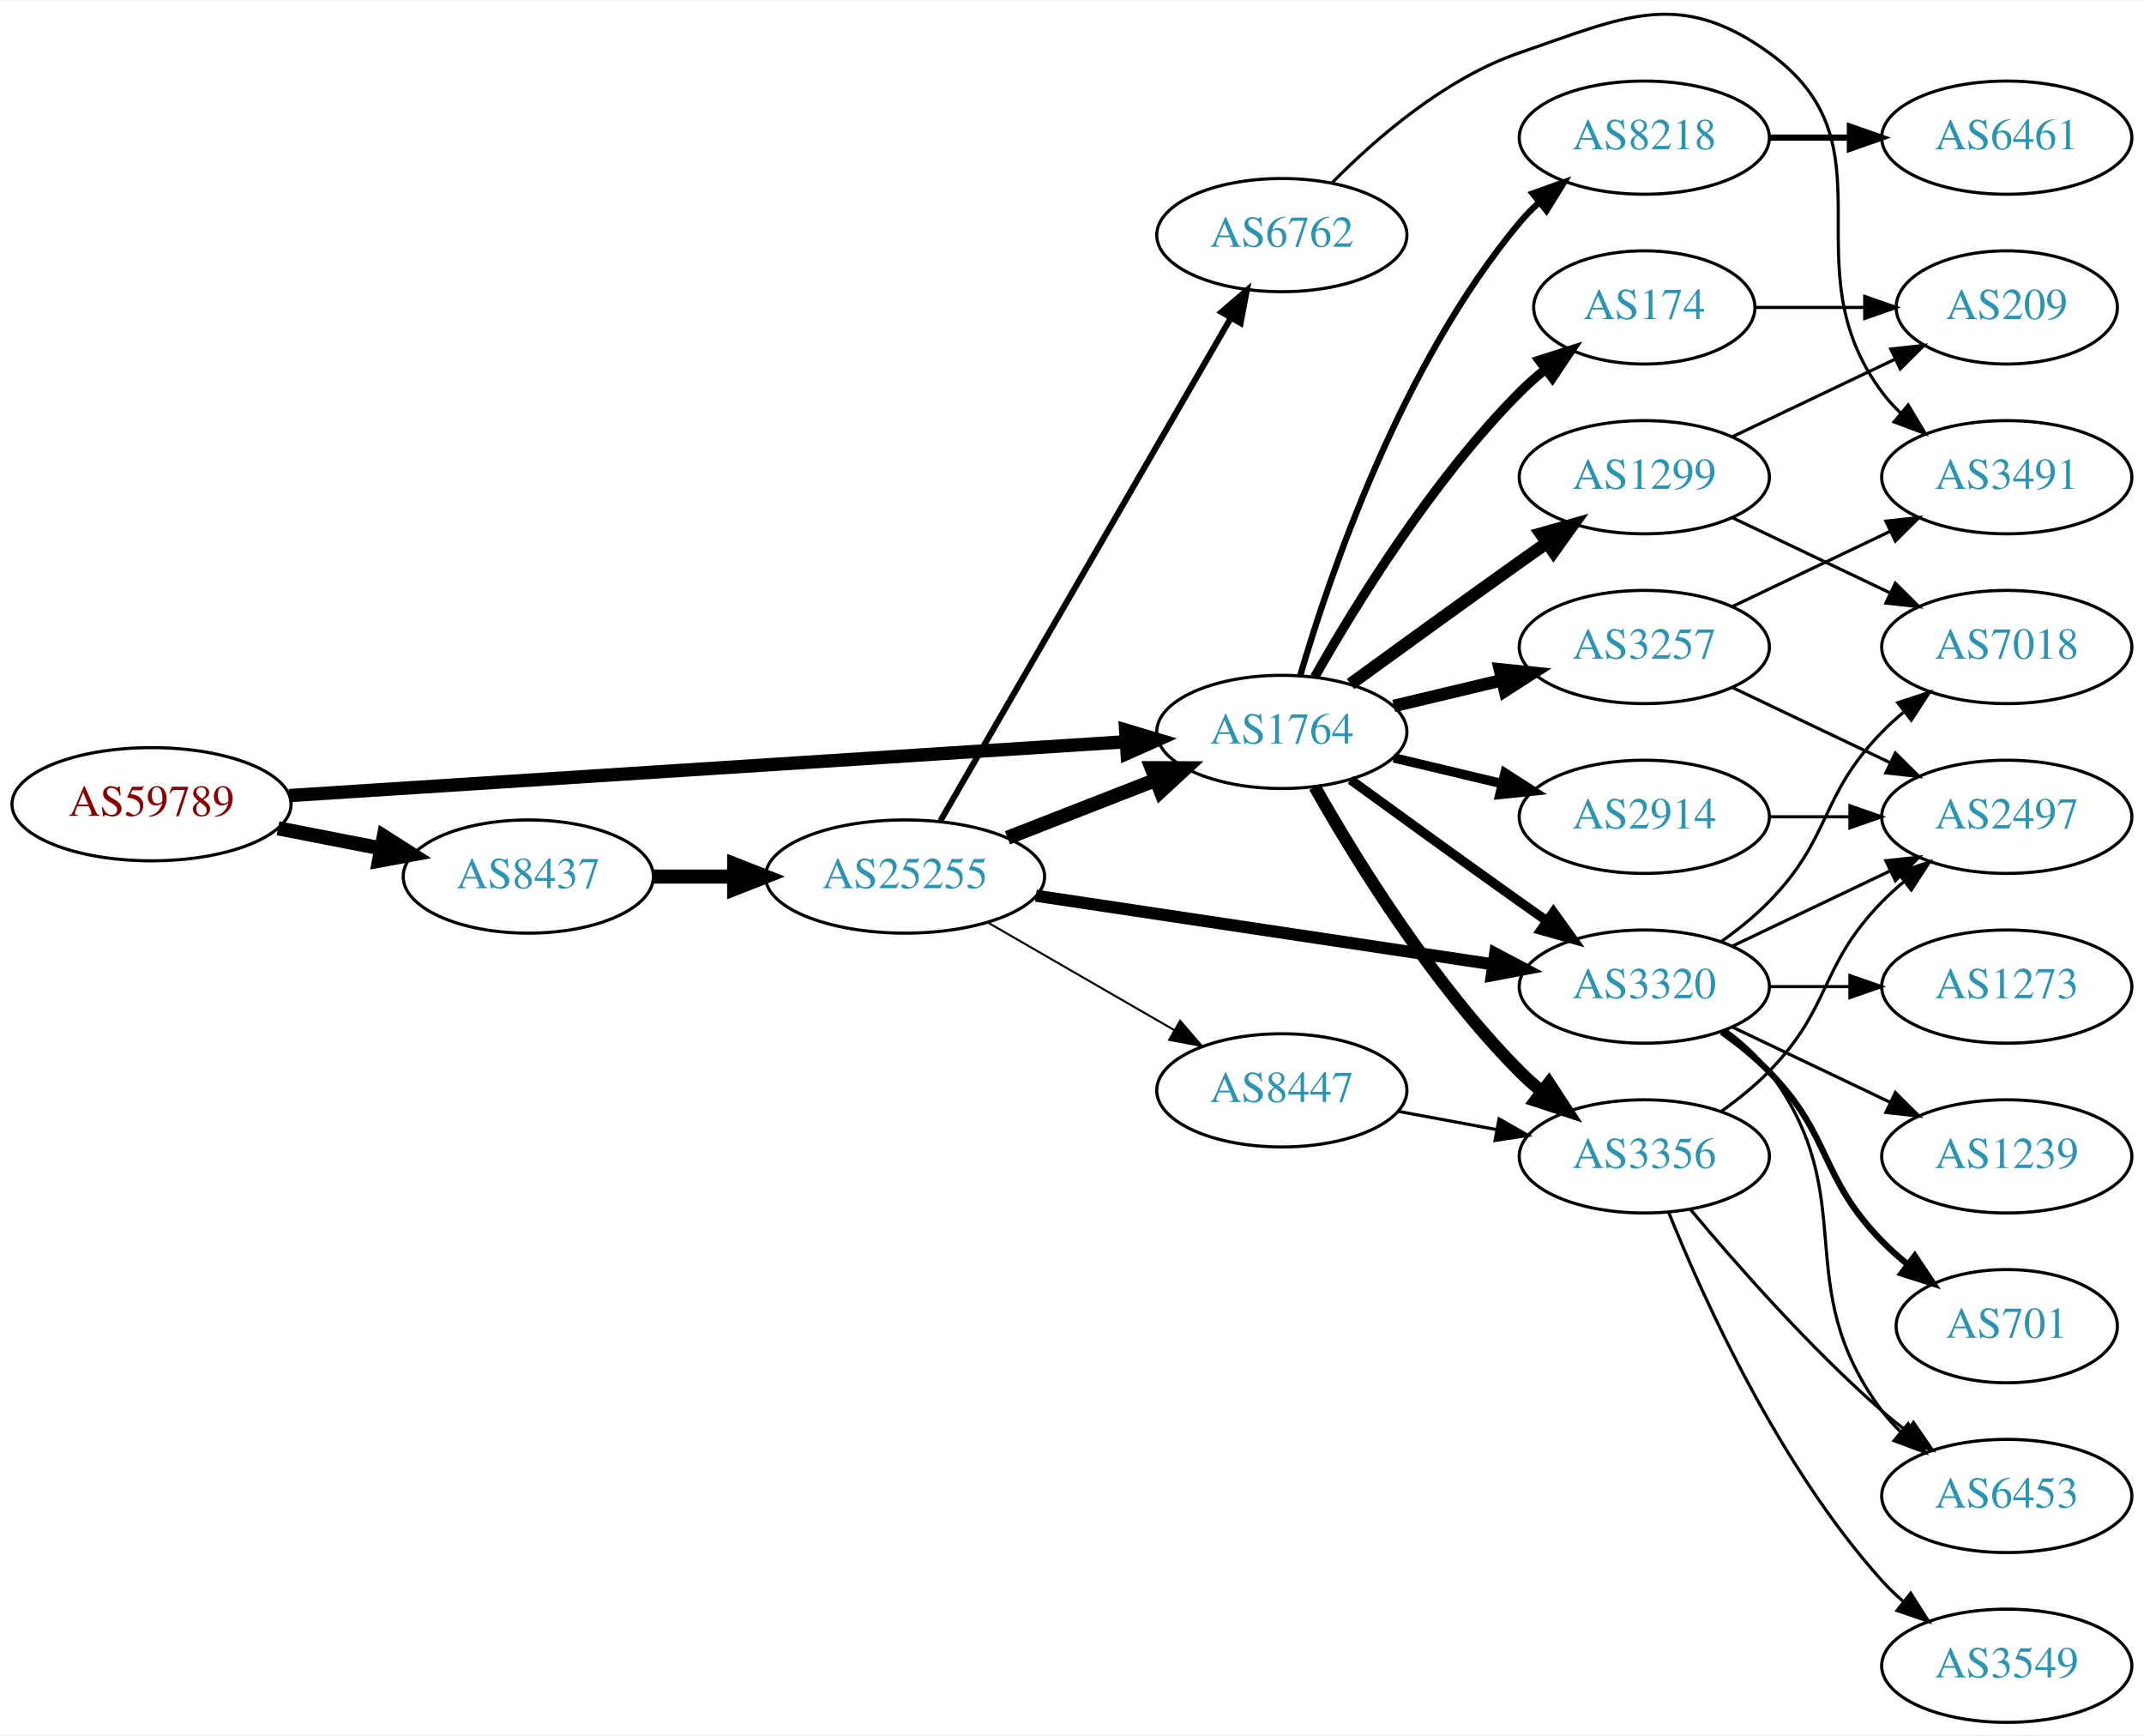
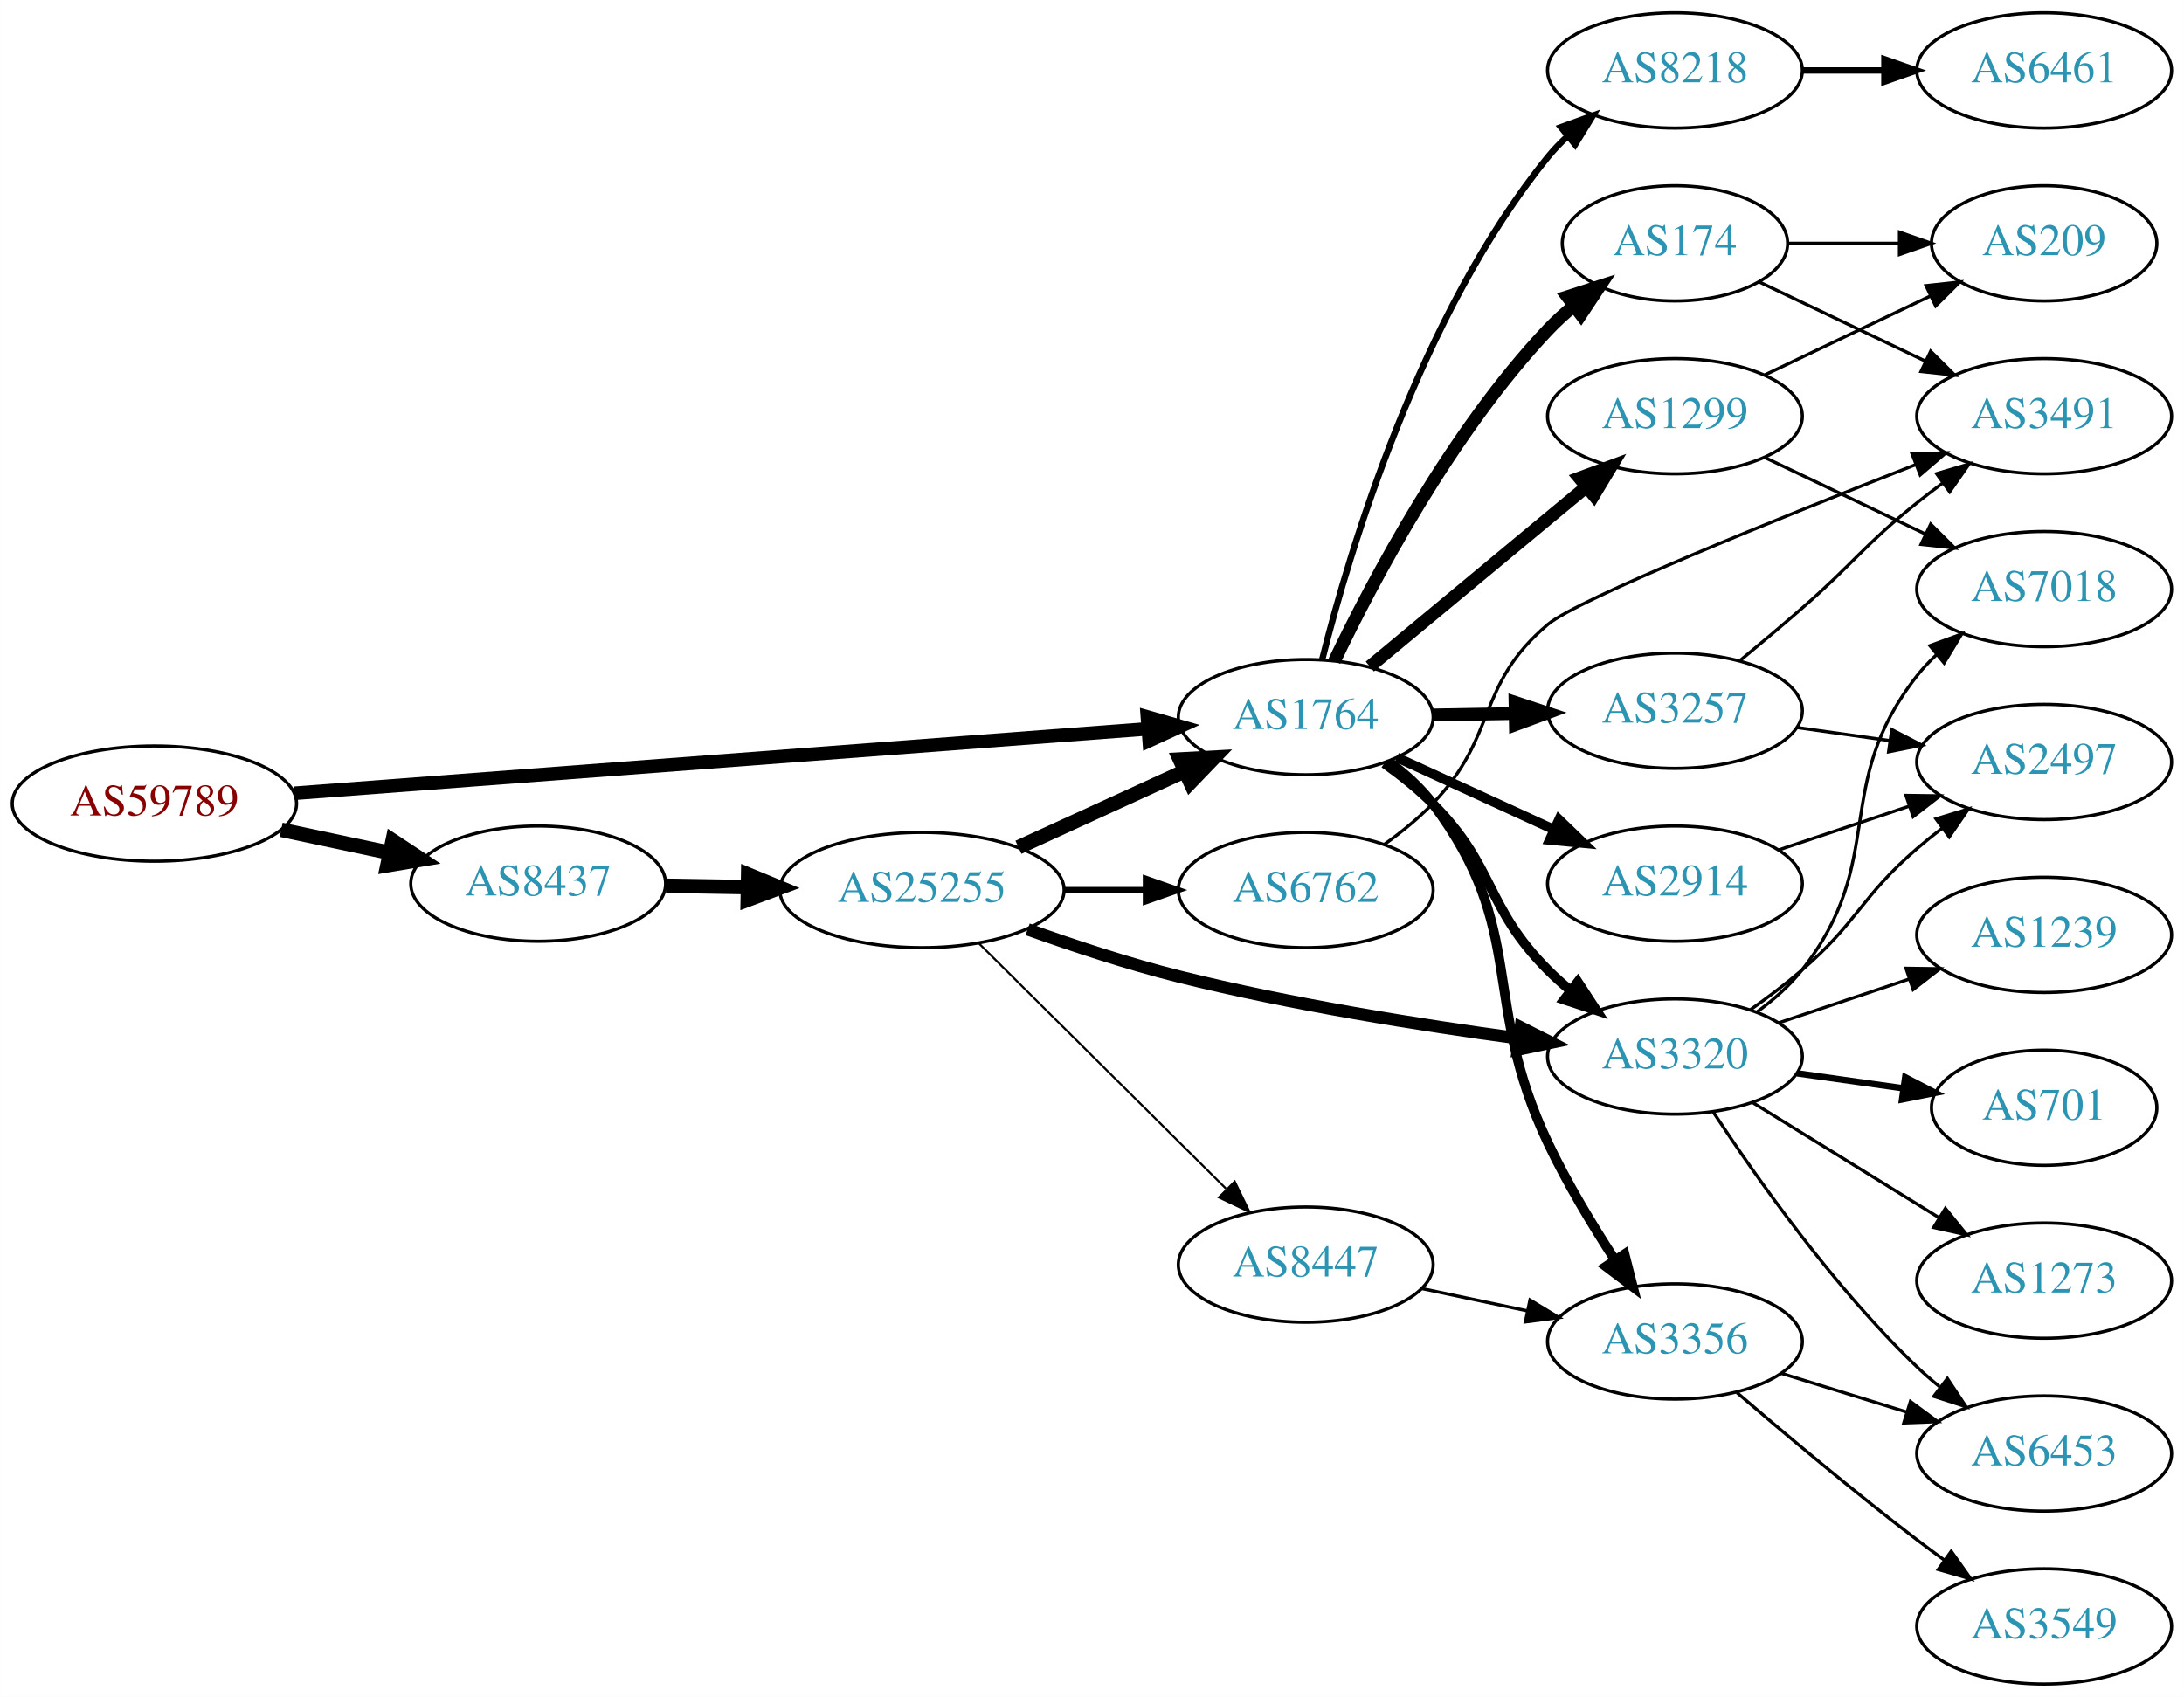
- <svg xmlns="http://www.w3.org/2000/svg" xmlns:xlink="http://www.w3.org/1999/xlink" width="682pt" height="552pt" viewBox="0.00 0.00 681.96 551.59">
-   <g id="graph0" class="graph" transform="scale(1 1) rotate(0) translate(4 547.587)">
-     <polygon fill="white" stroke="none" points="-4,4 -4,-547.587 677.956,-547.587 677.956,4 -4,4" />
+ <svg xmlns="http://www.w3.org/2000/svg" xmlns:xlink="http://www.w3.org/1999/xlink" width="682pt" height="530pt" viewBox="0.00 0.00 681.96 530.00">
+   <g id="graph0" class="graph" transform="scale(1 1) rotate(0) translate(4 526)">
+     <polygon fill="white" stroke="none" points="-4,4 -4,-526 677.956,-526 677.956,4 -4,4" />
    <g id="node1" class="node">
      <g id="a_node1">
        <a xlink:href="/asn/59789" xlink:title="AS59789 ~ atcismogmbh [AT]">
-           <ellipse fill="#ffffff" stroke="black" cx="44.196" cy="-292" rx="44.393" ry="18" />
-           <text text-anchor="middle" x="44.196" y="-288.3" font-family="Times,serif" font-size="14.00" fill="#880000">AS59789</text>
+           <ellipse fill="#ffffff" stroke="black" cx="44.196" cy="-275" rx="44.393" ry="18" />
+           <text text-anchor="middle" x="44.196" y="-271.3" font-family="Times,serif" font-size="14.00" fill="#880000">AS59789</text>
        </a>
      </g>
    </g>
    <g id="node2" class="node">
      <g id="a_node2">
        <a xlink:href="/asn/1764" xlink:title="AS1764 ~ NEXTLAYER-AS [AT]">
-           <ellipse fill="#ffffff" stroke="black" cx="403.724" cy="-315" rx="39.794" ry="18" />
-           <text text-anchor="middle" x="403.724" y="-311.3" font-family="Times,serif" font-size="14.00" fill="#2c94b3">AS1764</text>
+           <ellipse fill="#ffffff" stroke="black" cx="403.724" cy="-302" rx="39.794" ry="18" />
+           <text text-anchor="middle" x="403.724" y="-298.3" font-family="Times,serif" font-size="14.00" fill="#2c94b3">AS1764</text>
        </a>
      </g>
    </g>
    <g id="edge1" class="edge">
-       <path fill="none" stroke="black" stroke-width="4.235" d="M87.967,-294.751C154.785,-299.05 283.55,-307.333 353.904,-311.859" />
-       <polygon fill="black" stroke="black" stroke-width="4.235" points="354.044,-315.582 364.261,-312.526 354.52,-308.185 354.044,-315.582" />
+       <path fill="none" stroke="black" stroke-width="4.235" d="M87.967,-278.23C154.873,-283.283 283.889,-293.026 354.182,-298.334" />
+       <polygon fill="black" stroke="black" stroke-width="4.235" points="354.277,-302.058 364.527,-299.115 354.835,-294.667 354.277,-302.058" />
    </g>
    <g id="node3" class="node">
      <g id="a_node3">
        <a xlink:href="/asn/8437" xlink:title="AS8437 ~ Hutchison Drei Austria GmbH [AT]">
-           <ellipse fill="#ffffff" stroke="black" cx="164.039" cy="-269" rx="39.794" ry="18" />
-           <text text-anchor="middle" x="164.039" y="-265.3" font-family="Times,serif" font-size="14.00" fill="#2c94b3">AS8437</text>
+           <ellipse fill="#ffffff" stroke="black" cx="164.039" cy="-250" rx="39.794" ry="18" />
+           <text text-anchor="middle" x="164.039" y="-246.3" font-family="Times,serif" font-size="14.00" fill="#2c94b3">AS8437</text>
        </a>
      </g>
    </g>
    <g id="edge2" class="edge">
-       <path fill="none" stroke="black" stroke-width="4.5" d="M84.436,-284.341C94.888,-282.301 106.274,-280.079 117.052,-277.975" />
-       <polygon fill="black" stroke="black" stroke-width="4.5" points="118.089,-281.785 127.149,-276.005 116.58,-274.056 118.089,-281.785" />
+       <path fill="none" stroke="black" stroke-width="4.5" d="M83.782,-266.814C94.575,-264.524 106.404,-262.015 117.556,-259.649" />
+       <polygon fill="black" stroke="black" stroke-width="4.5" points="118.592,-263.454 127.557,-257.527 116.958,-255.751 118.592,-263.454" />
    </g>
    <g id="node4" class="node">
      <g id="a_node4">
+         <a xlink:href="/asn/3356" xlink:title="AS3356 ~ Level 3 Parent, LLC [US]">
+           <ellipse fill="#ffffff" stroke="black" cx="519.017" cy="-107" rx="39.794" ry="18" />
+           <text text-anchor="middle" x="519.017" y="-103.3" font-family="Times,serif" font-size="14.00" fill="#2c94b3">AS3356</text>
+         </a>
+       </g>
+     </g>
+     <g id="edge3" class="edge">
+       <path fill="none" stroke="black" stroke-width="3" d="M429.634,-288.103C434.711,-284.374 439.635,-279.974 443.37,-275 473.25,-235.217 458.07,-213.964 479.37,-169 485.267,-156.552 493.115,-143.509 500.198,-132.615" />
+       <polygon fill="black" stroke="black" stroke-width="3" points="503.284,-134.294 505.908,-124.03 497.456,-130.418 503.284,-134.294" />
+     </g>
+     <g id="node5" class="node">
+       <g id="a_node5">
+         <a xlink:href="/asn/2914" xlink:title="AS2914 ~ NTT America, Inc. [US]">
+           <ellipse fill="#ffffff" stroke="black" cx="519.017" cy="-250" rx="39.794" ry="18" />
+           <text text-anchor="middle" x="519.017" y="-246.3" font-family="Times,serif" font-size="14.00" fill="#2c94b3">AS2914</text>
+         </a>
+       </g>
+     </g>
+     <g id="edge4" class="edge">
+       <path fill="none" stroke="black" stroke-width="3" d="M432.149,-289.412C446.929,-282.628 465.365,-274.166 481.361,-266.824" />
+       <polygon fill="black" stroke="black" stroke-width="3" points="482.823,-270.005 490.452,-262.652 479.903,-263.643 482.823,-270.005" />
+     </g>
+     <g id="node6" class="node">
+       <g id="a_node6">
+         <a xlink:href="/asn/3320" xlink:title="AS3320 ~ DTAG [DE]">
+           <ellipse fill="#ffffff" stroke="black" cx="519.017" cy="-196" rx="39.794" ry="18" />
+           <text text-anchor="middle" x="519.017" y="-192.3" font-family="Times,serif" font-size="14.00" fill="#2c94b3">AS3320</text>
+         </a>
+       </g>
+     </g>
+     <g id="edge5" class="edge">
+       <path fill="none" stroke="black" stroke-width="3" d="M428.26,-287.553C433.518,-283.798 438.866,-279.524 443.37,-275 463.204,-255.081 459.537,-242.919 479.37,-223 481.482,-220.879 483.778,-218.814 486.164,-216.831" />
+       <polygon fill="black" stroke="black" stroke-width="3" points="488.68,-219.312 494.48,-210.447 484.417,-213.76 488.68,-219.312" />
+     </g>
+     <g id="node7" class="node">
+       <g id="a_node7">
+         <a xlink:href="/asn/1299" xlink:title="AS1299 ~ Telia Carrier [EU]">
+           <ellipse fill="#ffffff" stroke="black" cx="519.017" cy="-396" rx="39.794" ry="18" />
+           <text text-anchor="middle" x="519.017" y="-392.3" font-family="Times,serif" font-size="14.00" fill="#2c94b3">AS1299</text>
+         </a>
+       </g>
+     </g>
+     <g id="edge6" class="edge">
+       <path fill="none" stroke="black" stroke-width="4" d="M423.739,-317.807C438.821,-330.341 460.438,-348.299 479.37,-364 483.192,-367.17 487.228,-370.514 491.193,-373.799" />
+       <polygon fill="black" stroke="black" stroke-width="4" points="489.207,-376.698 499.142,-380.381 493.672,-371.307 489.207,-376.698" />
+     </g>
+     <g id="node8" class="node">
+       <g id="a_node8">
+         <a xlink:href="/asn/174" xlink:title="AS174 ~ Cogent Communications [US]">
+           <ellipse fill="#ffffff" stroke="black" cx="519.017" cy="-450" rx="35.194" ry="18" />
+           <text text-anchor="middle" x="519.017" y="-446.3" font-family="Times,serif" font-size="14.00" fill="#2c94b3">AS174</text>
+         </a>
+       </g>
+     </g>
+     <g id="edge7" class="edge">
+       <path fill="none" stroke="black" stroke-width="4" d="M412.687,-319.538C424.625,-344.52 449.032,-390.88 479.37,-423 481.804,-425.577 484.521,-428.055 487.355,-430.394" />
+       <polygon fill="black" stroke="black" stroke-width="4" points="485.433,-433.328 495.516,-436.582 489.662,-427.751 485.433,-433.328" />
+     </g>
+     <g id="node9" class="node">
+       <g id="a_node9">
+         <a xlink:href="/asn/3257" xlink:title="AS3257 ~ GTT [DE]">
+           <ellipse fill="#ffffff" stroke="black" cx="519.017" cy="-304" rx="39.794" ry="18" />
+           <text text-anchor="middle" x="519.017" y="-300.3" font-family="Times,serif" font-size="14.00" fill="#2c94b3">AS3257</text>
+         </a>
+       </g>
+     </g>
+     <g id="edge8" class="edge">
+       <path fill="none" stroke="black" stroke-width="4" d="M443.396,-302.683C451.599,-302.828 460.363,-302.982 468.895,-303.133" />
+       <polygon fill="black" stroke="black" stroke-width="4" points="469.074,-306.636 479.134,-303.314 469.198,-299.638 469.074,-306.636" />
+     </g>
+     <g id="node10" class="node">
+       <g id="a_node10">
        <a xlink:href="/asn/8218" xlink:title="AS8218 ~ legacy Neotelecoms [FR]">
          <ellipse fill="#ffffff" stroke="black" cx="519.017" cy="-504" rx="39.794" ry="18" />
          <text text-anchor="middle" x="519.017" y="-500.3" font-family="Times,serif" font-size="14.00" fill="#2c94b3">AS8218</text>
        </a>
      </g>
    </g>
-     <g id="edge3" class="edge">
-       <path fill="none" stroke="black" stroke-width="2" d="M409.598,-333.002C418.912,-364.844 441.728,-431.981 479.37,-477 481.241,-479.237 483.339,-481.374 485.565,-483.396" />
-       <polygon fill="black" stroke="black" stroke-width="2" points="483.509,-486.234 493.484,-489.804 487.912,-480.793 483.509,-486.234" />
-     </g>
-     <g id="node5" class="node">
-       <g id="a_node5">
-         <a xlink:href="/asn/2914" xlink:title="AS2914 ~ NTT America, Inc. [US]">
-           <ellipse fill="#ffffff" stroke="black" cx="519.017" cy="-288" rx="39.794" ry="18" />
-           <text text-anchor="middle" x="519.017" y="-284.3" font-family="Times,serif" font-size="14.00" fill="#2c94b3">AS2914</text>
-         </a>
-       </g>
-     </g>
-     <g id="edge4" class="edge">
-       <path fill="none" stroke="black" stroke-width="3" d="M439.331,-306.752C450.202,-304.162 462.357,-301.265 473.799,-298.538" />
-       <polygon fill="black" stroke="black" stroke-width="3" points="474.705,-301.92 483.621,-296.197 473.082,-295.111 474.705,-301.92" />
-     </g>
-     <g id="node6" class="node">
-       <g id="a_node6">
-         <a xlink:href="/asn/1299" xlink:title="AS1299 ~ Telia Carrier [EU]">
-           <ellipse fill="#ffffff" stroke="black" cx="519.017" cy="-396" rx="39.794" ry="18" />
-           <text text-anchor="middle" x="519.017" y="-392.3" font-family="Times,serif" font-size="14.00" fill="#2c94b3">AS1299</text>
-         </a>
-       </g>
-     </g>
-     <g id="edge5" class="edge">
-       <path fill="none" stroke="black" stroke-width="4" d="M425.572,-330.222C440.506,-341.091 461.12,-356.025 479.37,-369 482.191,-371.005 485.134,-373.085 488.082,-375.159" />
-       <polygon fill="black" stroke="black" stroke-width="4" points="486.109,-378.05 496.306,-380.926 490.128,-372.319 486.109,-378.05" />
-     </g>
-     <g id="node7" class="node">
-       <g id="a_node7">
-         <a xlink:href="/asn/3356" xlink:title="AS3356 ~ Level 3 Parent, LLC [US]">
-           <ellipse fill="#ffffff" stroke="black" cx="519.017" cy="-180" rx="39.794" ry="18" />
-           <text text-anchor="middle" x="519.017" y="-176.3" font-family="Times,serif" font-size="14.00" fill="#2c94b3">AS3356</text>
-         </a>
-       </g>
-     </g>
-     <g id="edge6" class="edge">
-       <path fill="none" stroke="black" stroke-width="4" d="M414.184,-297.51C426.965,-274.904 451.398,-235.114 479.37,-207 481.481,-204.879 483.777,-202.812 486.163,-200.829" />
-       <polygon fill="black" stroke="black" stroke-width="4" points="488.678,-203.31 494.478,-194.444 484.415,-197.758 488.678,-203.31" />
-     </g>
-     <g id="node8" class="node">
-       <g id="a_node8">
-         <a xlink:href="/asn/3257" xlink:title="AS3257 ~ GTT [DE]">
-           <ellipse fill="#ffffff" stroke="black" cx="519.017" cy="-342" rx="39.794" ry="18" />
-           <text text-anchor="middle" x="519.017" y="-338.3" font-family="Times,serif" font-size="14.00" fill="#2c94b3">AS3257</text>
-         </a>
-       </g>
-     </g>
-     <g id="edge7" class="edge">
-       <path fill="none" stroke="black" stroke-width="4" d="M439.331,-323.248C450.202,-325.838 462.357,-328.735 473.799,-331.462" />
-       <polygon fill="black" stroke="black" stroke-width="4" points="473.082,-334.889 483.621,-333.803 474.705,-328.08 473.082,-334.889" />
-     </g>
-     <g id="node9" class="node">
-       <g id="a_node9">
-         <a xlink:href="/asn/3320" xlink:title="AS3320 ~ DTAG [DE]">
-           <ellipse fill="#ffffff" stroke="black" cx="519.017" cy="-234" rx="39.794" ry="18" />
-           <text text-anchor="middle" x="519.017" y="-230.3" font-family="Times,serif" font-size="14.00" fill="#2c94b3">AS3320</text>
-         </a>
-       </g>
-     </g>
-     <g id="edge8" class="edge">
-       <path fill="none" stroke="black" stroke-width="3" d="M425.572,-299.778C440.506,-288.909 461.12,-273.975 479.37,-261 482.191,-258.995 485.134,-256.915 488.082,-254.841" />
-       <polygon fill="black" stroke="black" stroke-width="3" points="490.128,-257.681 496.306,-249.074 486.109,-251.95 490.128,-257.681" />
-     </g>
-     <g id="node10" class="node">
-       <g id="a_node10">
-         <a xlink:href="/asn/174" xlink:title="AS174 ~ Cogent Communications [US]">
-           <ellipse fill="#ffffff" stroke="black" cx="519.017" cy="-450" rx="35.194" ry="18" />
-           <text text-anchor="middle" x="519.017" y="-446.3" font-family="Times,serif" font-size="14.00" fill="#2c94b3">AS174</text>
-         </a>
-       </g>
-     </g>
    <g id="edge9" class="edge">
-       <path fill="none" stroke="black" stroke-width="3" d="M414.184,-332.49C426.965,-355.096 451.398,-394.886 479.37,-423 481.871,-425.513 484.631,-427.949 487.492,-430.261" />
-       <polygon fill="black" stroke="black" stroke-width="3" points="485.591,-433.21 495.689,-436.413 489.793,-427.611 485.591,-433.21" />
+       <path fill="none" stroke="black" stroke-width="2" d="M408.891,-320.113C417.392,-353.948 439.391,-427.771 479.37,-477 481.208,-479.263 483.283,-481.42 485.494,-483.455" />
+       <polygon fill="black" stroke="black" stroke-width="2" points="483.42,-486.28 493.382,-489.888 487.844,-480.855 483.42,-486.28" />
    </g>
    <g id="node21" class="node">
      <g id="a_node21">
        <a xlink:href="/asn/25255" xlink:title="AS25255 ~ ==&gt; TELE2 AUSTRIA &lt;== [AT]">
-           <ellipse fill="#ffffff" stroke="black" cx="283.881" cy="-269" rx="44.393" ry="18" />
-           <text text-anchor="middle" x="283.881" y="-265.3" font-family="Times,serif" font-size="14.00" fill="#2c94b3">AS25255</text>
-         </a>
-       </g>
-     </g>
-     <g id="edge25" class="edge">
-       <path fill="none" stroke="black" stroke-width="4.5" d="M203.951,-269C212.054,-269 220.729,-269 229.255,-269" />
-       <polygon fill="black" stroke="black" stroke-width="4.5" points="229.533,-272.938 239.533,-269 229.533,-265.063 229.533,-272.938" />
+           <ellipse fill="#ffffff" stroke="black" cx="283.881" cy="-248" rx="44.393" ry="18" />
+           <text text-anchor="middle" x="283.881" y="-244.3" font-family="Times,serif" font-size="14.00" fill="#2c94b3">AS25255</text>
+         </a>
+       </g>
+     </g>
+     <g id="edge26" class="edge">
+       <path fill="none" stroke="black" stroke-width="4.5" d="M203.951,-249.34C212.054,-249.202 220.729,-249.055 229.255,-248.91" />
+       <polygon fill="black" stroke="black" stroke-width="4.5" points="229.601,-252.842 239.533,-248.736 229.468,-244.969 229.601,-252.842" />
    </g>
    <g id="node11" class="node">
      <g id="a_node11">
-         <a xlink:href="/asn/6461" xlink:title="AS6461 ~ Zayo Bandwidth [US]">
-           <ellipse fill="#ffffff" stroke="black" cx="634.31" cy="-504" rx="39.794" ry="18" />
-           <text text-anchor="middle" x="634.31" y="-500.3" font-family="Times,serif" font-size="14.00" fill="#2c94b3">AS6461</text>
+         <a xlink:href="/asn/6453" xlink:title="AS6453 ~ TATA COMMUNICATIONS (AMERICA) INC [US]">
+           <ellipse fill="#ffffff" stroke="black" cx="634.31" cy="-72" rx="39.794" ry="18" />
+           <text text-anchor="middle" x="634.31" y="-68.3" font-family="Times,serif" font-size="14.00" fill="#2c94b3">AS6453</text>
        </a>
      </g>
    </g>
    <g id="edge10" class="edge">
-       <path fill="none" stroke="black" stroke-width="2" d="M558.689,-504C566.892,-504 575.656,-504 584.188,-504" />
-       <polygon fill="black" stroke="black" stroke-width="2" points="584.427,-507.5 594.427,-504 584.427,-500.5 584.427,-507.5" />
+       <path fill="none" stroke="black" d="M552.179,-97.064C564.377,-93.296 578.452,-88.948 591.418,-84.942" />
+       <polygon fill="black" stroke="black" points="592.546,-88.257 601.067,-81.961 590.48,-81.569 592.546,-88.257" />
    </g>
    <g id="node12" class="node">
      <g id="a_node12">
+         <a xlink:href="/asn/3549" xlink:title="AS3549 ~ Level 3 Parent, LLC [US]">
+           <ellipse fill="#ffffff" stroke="black" cx="634.31" cy="-18" rx="39.794" ry="18" />
+           <text text-anchor="middle" x="634.31" y="-14.3" font-family="Times,serif" font-size="14.00" fill="#2c94b3">AS3549</text>
+         </a>
+       </g>
+     </g>
+     <g id="edge11" class="edge">
+       <path fill="none" stroke="black" d="M538.38,-91.018C553.281,-78.23 574.97,-60.016 594.663,-45 597.415,-42.902 600.312,-40.76 603.231,-38.646" />
+       <polygon fill="black" stroke="black" points="605.296,-41.473 611.415,-32.824 601.238,-35.769 605.296,-41.473" />
+     </g>
+     <g id="node17" class="node">
+       <g id="a_node17">
        <a xlink:href="/asn/2497" xlink:title="AS2497 ~ Internet Initiative Japan Inc. [JP]">
          <ellipse fill="#ffffff" stroke="black" cx="634.31" cy="-288" rx="39.794" ry="18" />
          <text text-anchor="middle" x="634.31" y="-284.3" font-family="Times,serif" font-size="14.00" fill="#2c94b3">AS2497</text>
        </a>
      </g>
    </g>
-     <g id="edge11" class="edge">
-       <path fill="none" stroke="black" d="M558.689,-288C566.892,-288 575.656,-288 584.188,-288" />
-       <polygon fill="black" stroke="black" points="584.427,-291.5 594.427,-288 584.427,-284.5 584.427,-291.5" />
+     <g id="edge20" class="edge">
+       <path fill="none" stroke="black" d="M551.274,-260.484C563.923,-264.727 578.702,-269.684 592.204,-274.212" />
+       <polygon fill="black" stroke="black" points="591.167,-277.556 601.761,-277.418 593.393,-270.92 591.167,-277.556" />
+     </g>
+     <g id="edge17" class="edge">
+       <path fill="none" stroke="black" d="M531.022,-178.599C544.479,-158.131 568.691,-123.802 594.663,-99 596.827,-96.933 599.162,-94.906 601.574,-92.95" />
+       <polygon fill="black" stroke="black" points="604.08,-95.442 609.937,-86.613 599.852,-89.862 604.08,-95.442" />
+     </g>
+     <g id="node13" class="node">
+       <g id="a_node13">
+         <a xlink:href="/asn/1239" xlink:title="AS1239 ~ Sprint [US]">
+           <ellipse fill="#ffffff" stroke="black" cx="634.31" cy="-234" rx="39.794" ry="18" />
+           <text text-anchor="middle" x="634.31" y="-230.3" font-family="Times,serif" font-size="14.00" fill="#2c94b3">AS1239</text>
+         </a>
+       </g>
+     </g>
+     <g id="edge12" class="edge">
+       <path fill="none" stroke="black" d="M551.274,-206.484C563.923,-210.727 578.702,-215.684 592.204,-220.212" />
+       <polygon fill="black" stroke="black" points="591.167,-223.556 601.761,-223.418 593.393,-216.92 591.167,-223.556" />
+     </g>
+     <g id="node14" class="node">
+       <g id="a_node14">
+         <a xlink:href="/asn/701" xlink:title="AS701 ~ UUNET [US]">
+           <ellipse fill="#ffffff" stroke="black" cx="634.31" cy="-180" rx="35.194" ry="18" />
+           <text text-anchor="middle" x="634.31" y="-176.3" font-family="Times,serif" font-size="14.00" fill="#2c94b3">AS701</text>
+         </a>
+       </g>
+     </g>
+     <g id="edge13" class="edge">
+       <path fill="none" stroke="black" stroke-width="2" d="M557.113,-190.761C567.676,-189.269 579.273,-187.631 590.164,-186.093" />
+       <polygon fill="black" stroke="black" stroke-width="2" points="590.919,-189.522 600.331,-184.657 589.94,-182.59 590.919,-189.522" />
    </g>
    <g id="node15" class="node">
      <g id="a_node15">
        <a xlink:href="/asn/7018" xlink:title="AS7018 ~ AT&amp;T Services, Inc. [US]">
          <ellipse fill="#ffffff" stroke="black" cx="634.31" cy="-342" rx="39.794" ry="18" />
          <text text-anchor="middle" x="634.31" y="-338.3" font-family="Times,serif" font-size="14.00" fill="#2c94b3">AS7018</text>
        </a>
      </g>
    </g>
+     <g id="edge14" class="edge">
+       <path fill="none" stroke="black" d="M544.76,-210.025C549.846,-213.748 554.815,-218.113 558.663,-223 585.826,-257.498 567.501,-280.502 594.663,-315 596.467,-317.291 598.517,-319.467 600.71,-321.516" />
+       <polygon fill="black" stroke="black" points="598.619,-324.328 608.566,-327.975 603.064,-318.92 598.619,-324.328" />
+     </g>
+     <g id="node16" class="node">
+       <g id="a_node16">
+         <a xlink:href="/asn/1273" xlink:title="AS1273 ~ Vodafone Group PLC [EU]">
+           <ellipse fill="#ffffff" stroke="black" cx="634.31" cy="-126" rx="39.794" ry="18" />
+           <text text-anchor="middle" x="634.31" y="-122.3" font-family="Times,serif" font-size="14.00" fill="#2c94b3">AS1273</text>
+         </a>
+       </g>
+     </g>
    <g id="edge15" class="edge">
+       <path fill="none" stroke="black" d="M543.217,-181.666C560.018,-171.285 582.935,-157.125 601.451,-145.685" />
+       <polygon fill="black" stroke="black" points="603.473,-148.549 610.141,-140.315 599.794,-142.594 603.473,-148.549" />
+     </g>
+     <g id="edge16" class="edge">
+       <path fill="none" stroke="black" d="M542.666,-210.678C548.068,-214.487 553.702,-218.726 558.663,-223 576.289,-238.184 577.037,-245.816 594.663,-261 597.144,-263.137 599.792,-265.265 602.496,-267.335" />
+       <polygon fill="black" stroke="black" points="600.527,-270.231 610.661,-273.322 604.666,-264.586 600.527,-270.231" />
+     </g>
+     <g id="edge18" class="edge">
      <path fill="none" stroke="black" d="M547.153,-383.066C562.147,-375.919 580.968,-366.948 597.191,-359.215" />
      <polygon fill="black" stroke="black" points="598.874,-362.291 606.395,-354.829 595.862,-355.972 598.874,-362.291" />
    </g>
-     <g id="node16" class="node">
-       <g id="a_node16">
+     <g id="node18" class="node">
+       <g id="a_node18">
        <a xlink:href="/asn/209" xlink:title="AS209 ~ CenturyLink Communications, LLC [US]">
          <ellipse fill="#ffffff" stroke="black" cx="634.31" cy="-450" rx="35.194" ry="18" />
          <text text-anchor="middle" x="634.31" y="-446.3" font-family="Times,serif" font-size="14.00" fill="#2c94b3">AS209</text>
        </a>
      </g>
    </g>
-     <g id="edge16" class="edge">
+     <g id="edge19" class="edge">
      <path fill="none" stroke="black" d="M547.153,-408.934C562.585,-416.29 582.07,-425.577 598.606,-433.459" />
      <polygon fill="black" stroke="black" points="597.414,-436.768 607.947,-437.911 600.426,-430.449 597.414,-436.768" />
    </g>
-     <g id="edge12" class="edge">
-       <path fill="none" stroke="black" d="M543.611,-194.389C548.867,-198.148 554.198,-202.437 558.663,-207 578.836,-227.617 574.491,-240.383 594.663,-261 596.756,-263.139 599.039,-265.218 601.416,-267.21" />
-       <polygon fill="black" stroke="black" points="599.66,-270.275 609.716,-273.611 603.934,-264.732 599.66,-270.275" />
-     </g>
-     <g id="node13" class="node">
-       <g id="a_node13">
-         <a xlink:href="/asn/6453" xlink:title="AS6453 ~ TATA COMMUNICATIONS (AMERICA) INC [US]">
-           <ellipse fill="#ffffff" stroke="black" cx="634.31" cy="-72" rx="39.794" ry="18" />
-           <text text-anchor="middle" x="634.31" y="-68.3" font-family="Times,serif" font-size="14.00" fill="#2c94b3">AS6453</text>
-         </a>
-       </g>
-     </g>
-     <g id="edge13" class="edge">
-       <path fill="none" stroke="black" d="M533.647,-163.183C547.929,-146.071 571.476,-119.255 594.663,-99 597.129,-96.846 599.767,-94.706 602.465,-92.628" />
-       <polygon fill="black" stroke="black" points="604.638,-95.375 610.619,-86.63 600.49,-89.736 604.638,-95.375" />
-     </g>
-     <g id="node14" class="node">
-       <g id="a_node14">
-         <a xlink:href="/asn/3549" xlink:title="AS3549 ~ Level 3 Parent, LLC [US]">
-           <ellipse fill="#ffffff" stroke="black" cx="634.31" cy="-18" rx="39.794" ry="18" />
-           <text text-anchor="middle" x="634.31" y="-14.3" font-family="Times,serif" font-size="14.00" fill="#2c94b3">AS3549</text>
-         </a>
-       </g>
-     </g>
-     <g id="edge14" class="edge">
-       <path fill="none" stroke="black" d="M526.764,-162.213C537.816,-134.757 561.869,-81.422 594.663,-45 596.666,-42.776 598.884,-40.637 601.217,-38.603" />
-       <polygon fill="black" stroke="black" points="603.747,-41.065 609.436,-32.127 599.415,-35.567 603.747,-41.065" />
-     </g>
-     <g id="edge23" class="edge">
-       <path fill="none" stroke="black" d="M547.153,-329.066C562.147,-321.919 580.968,-312.948 597.191,-305.215" />
-       <polygon fill="black" stroke="black" points="598.874,-308.291 606.395,-300.829 595.862,-301.972 598.874,-308.291" />
-     </g>
-     <g id="node20" class="node">
-       <g id="a_node20">
+     <g id="edge25" class="edge">
+       <path fill="none" stroke="black" d="M554.316,-450C565.186,-450 577.364,-450 588.841,-450" />
+       <polygon fill="black" stroke="black" points="589.127,-453.5 599.127,-450 589.127,-446.5 589.127,-453.5" />
+     </g>
+     <g id="node19" class="node">
+       <g id="a_node19">
        <a xlink:href="/asn/3491" xlink:title="AS3491 ~ PCCW Global, Inc. [US]">
          <ellipse fill="#ffffff" stroke="black" cx="634.31" cy="-396" rx="39.794" ry="18" />
          <text text-anchor="middle" x="634.31" y="-392.3" font-family="Times,serif" font-size="14.00" fill="#2c94b3">AS3491</text>
        </a>
      </g>
    </g>
    <g id="edge24" class="edge">
-       <path fill="none" stroke="black" d="M547.153,-354.934C562.147,-362.081 580.968,-371.052 597.191,-378.785" />
-       <polygon fill="black" stroke="black" points="595.862,-382.028 606.395,-383.171 598.874,-375.709 595.862,-382.028" />
+       <path fill="none" stroke="black" d="M545.442,-437.881C560.745,-430.587 580.468,-421.186 597.35,-413.14" />
+       <polygon fill="black" stroke="black" points="598.869,-416.293 606.39,-408.831 595.857,-409.974 598.869,-416.293" />
    </g>
    <g id="edge21" class="edge">
-       <path fill="none" stroke="black" d="M547.153,-246.934C562.147,-254.081 580.968,-263.052 597.191,-270.785" />
-       <polygon fill="black" stroke="black" points="595.862,-274.028 606.395,-275.171 598.874,-267.709 595.862,-274.028" />
+       <path fill="none" stroke="black" d="M557.113,-298.761C566.405,-297.449 576.497,-296.024 586.203,-294.653" />
+       <polygon fill="black" stroke="black" points="586.718,-298.115 596.13,-293.251 585.739,-291.184 586.718,-298.115" />
    </g>
    <g id="edge22" class="edge">
-       <path fill="none" stroke="black" d="M544.948,-220.118C550.024,-216.389 554.942,-211.984 558.663,-207 588.935,-166.458 564.392,-139.542 594.663,-99 596.408,-96.664 598.415,-94.455 600.578,-92.383" />
-       <polygon fill="black" stroke="black" points="602.938,-94.973 608.379,-85.882 598.456,-89.595 602.938,-94.973" />
-     </g>
-     <g id="edge20" class="edge">
-       <path fill="none" stroke="black" d="M543.611,-248.389C548.867,-252.148 554.198,-256.437 558.663,-261 578.836,-281.617 574.491,-294.383 594.663,-315 596.756,-317.139 599.039,-319.218 601.416,-321.21" />
-       <polygon fill="black" stroke="black" points="599.66,-324.275 609.716,-327.611 603.934,-318.732 599.66,-324.275" />
-     </g>
-     <g id="node17" class="node">
-       <g id="a_node17">
-         <a xlink:href="/asn/1239" xlink:title="AS1239 ~ Sprint [US]">
-           <ellipse fill="#ffffff" stroke="black" cx="634.31" cy="-180" rx="39.794" ry="18" />
-           <text text-anchor="middle" x="634.31" y="-176.3" font-family="Times,serif" font-size="14.00" fill="#2c94b3">AS1239</text>
-         </a>
-       </g>
-     </g>
-     <g id="edge17" class="edge">
-       <path fill="none" stroke="black" d="M547.153,-221.066C562.147,-213.919 580.968,-204.948 597.191,-197.215" />
-       <polygon fill="black" stroke="black" points="598.874,-200.291 606.395,-192.829 595.862,-193.972 598.874,-200.291" />
-     </g>
-     <g id="node18" class="node">
-       <g id="a_node18">
-         <a xlink:href="/asn/701" xlink:title="AS701 ~ UUNET [US]">
-           <ellipse fill="#ffffff" stroke="black" cx="634.31" cy="-126" rx="35.194" ry="18" />
-           <text text-anchor="middle" x="634.31" y="-122.3" font-family="Times,serif" font-size="14.00" fill="#2c94b3">AS701</text>
-         </a>
-       </g>
-     </g>
-     <g id="edge18" class="edge">
-       <path fill="none" stroke="black" stroke-width="2" d="M543.611,-219.611C548.867,-215.852 554.198,-211.563 558.663,-207 578.836,-186.383 574.491,-173.617 594.663,-153 597.142,-150.466 599.889,-148.017 602.741,-145.696" />
-       <polygon fill="black" stroke="black" stroke-width="2" points="605.044,-148.343 610.927,-139.532 600.833,-142.752 605.044,-148.343" />
-     </g>
-     <g id="node19" class="node">
-       <g id="a_node19">
-         <a xlink:href="/asn/1273" xlink:title="AS1273 ~ Vodafone Group PLC [EU]">
-           <ellipse fill="#ffffff" stroke="black" cx="634.31" cy="-234" rx="39.794" ry="18" />
-           <text text-anchor="middle" x="634.31" y="-230.3" font-family="Times,serif" font-size="14.00" fill="#2c94b3">AS1273</text>
-         </a>
-       </g>
-     </g>
-     <g id="edge19" class="edge">
-       <path fill="none" stroke="black" d="M558.689,-234C566.892,-234 575.656,-234 584.188,-234" />
-       <polygon fill="black" stroke="black" points="584.427,-237.5 594.427,-234 584.427,-230.5 584.427,-237.5" />
+       <path fill="none" stroke="black" d="M539.442,-319.763C545.639,-324.877 552.49,-330.621 558.663,-336 575.027,-350.259 577.73,-355.422 594.663,-369 597.217,-371.048 599.917,-373.115 602.654,-375.146" />
+       <polygon fill="black" stroke="black" points="600.712,-378.06 610.87,-381.07 604.806,-372.383 600.712,-378.06" />
+     </g>
+     <g id="node20" class="node">
+       <g id="a_node20">
+         <a xlink:href="/asn/6461" xlink:title="AS6461 ~ Zayo Bandwidth [US]">
+           <ellipse fill="#ffffff" stroke="black" cx="634.31" cy="-504" rx="39.794" ry="18" />
+           <text text-anchor="middle" x="634.31" y="-500.3" font-family="Times,serif" font-size="14.00" fill="#2c94b3">AS6461</text>
+         </a>
+       </g>
+     </g>
+     <g id="edge23" class="edge">
+       <path fill="none" stroke="black" stroke-width="2" d="M558.689,-504C566.892,-504 575.656,-504 584.188,-504" />
+       <polygon fill="black" stroke="black" stroke-width="2" points="584.427,-507.5 594.427,-504 584.427,-500.5 584.427,-507.5" />
    </g>
    <g id="edge30" class="edge">
-       <path fill="none" stroke="black" d="M554.316,-450C565.186,-450 577.364,-450 588.841,-450" />
-       <polygon fill="black" stroke="black" points="589.127,-453.5 599.127,-450 589.127,-446.5 589.127,-453.5" />
-     </g>
-     <g id="edge27" class="edge">
-       <path fill="none" stroke="black" stroke-width="4.5" d="M316.461,-281.327C330.89,-286.96 348.129,-293.689 363.391,-299.646" />
-       <polygon fill="black" stroke="black" stroke-width="4.5" points="362.337,-303.462 373.085,-303.43 365.201,-296.126 362.337,-303.462" />
+       <path fill="none" stroke="black" stroke-width="4.5" d="M314.011,-261.348C329.622,-268.502 349.02,-277.391 365.692,-285.03" />
+       <polygon fill="black" stroke="black" stroke-width="4.5" points="364.412,-288.775 375.144,-289.362 367.693,-281.616 364.412,-288.775" />
    </g>
    <g id="edge28" class="edge">
-       <path fill="none" stroke="black" stroke-width="3.857" d="M325.49,-262.903C365.986,-256.824 428.143,-247.492 470.813,-241.087" />
-       <polygon fill="black" stroke="black" stroke-width="3.857" points="471.577,-244.511 480.947,-239.565 470.538,-237.589 471.577,-244.511" />
+       <path fill="none" stroke="black" stroke-width="3.857" d="M316.882,-235.725C331.161,-230.604 348.293,-224.943 364.077,-221 399.242,-212.216 439.724,-205.783 470.347,-201.643" />
+       <polygon fill="black" stroke="black" stroke-width="3.857" points="470.875,-205.104 480.332,-200.327 469.96,-198.164 470.875,-205.104" />
    </g>
    <g id="node22" class="node">
      <g id="a_node22">
        <a xlink:href="/asn/6762" xlink:title="AS6762 ~ TELECOM ITALIA SPARKLE S.p.A. [IT]">
-           <ellipse fill="#ffffff" stroke="black" cx="403.724" cy="-473" rx="39.794" ry="18" />
-           <text text-anchor="middle" x="403.724" y="-469.3" font-family="Times,serif" font-size="14.00" fill="#2c94b3">AS6762</text>
-         </a>
-       </g>
-     </g>
-     <g id="edge26" class="edge">
-       <path fill="none" stroke="black" stroke-width="1.929" d="M295.133,-286.747C315.905,-322.705 363.053,-404.325 387.455,-446.567" />
-       <polygon fill="black" stroke="black" stroke-width="1.929" points="384.547,-448.531 392.58,-455.439 390.608,-445.03 384.547,-448.531" />
+           <ellipse fill="#ffffff" stroke="black" cx="403.724" cy="-248" rx="39.794" ry="18" />
+           <text text-anchor="middle" x="403.724" y="-244.3" font-family="Times,serif" font-size="14.00" fill="#2c94b3">AS6762</text>
+         </a>
+       </g>
+     </g>
+     <g id="edge27" class="edge">
+       <path fill="none" stroke="black" stroke-width="1.929" d="M328.092,-248C336.405,-248 345.168,-248 353.65,-248" />
+       <polygon fill="black" stroke="black" stroke-width="1.929" points="353.809,-251.5 363.809,-248 353.809,-244.5 353.809,-251.5" />
    </g>
    <g id="node23" class="node">
      <g id="a_node23">
        <a xlink:href="/asn/8447" xlink:title="AS8447 ~ A1 Telekom Austria AG [AT]">
-           <ellipse fill="#ffffff" stroke="black" cx="403.724" cy="-201" rx="39.794" ry="18" />
-           <text text-anchor="middle" x="403.724" y="-197.3" font-family="Times,serif" font-size="14.00" fill="#2c94b3">AS8447</text>
+           <ellipse fill="#ffffff" stroke="black" cx="403.724" cy="-131" rx="39.794" ry="18" />
+           <text text-anchor="middle" x="403.724" y="-127.3" font-family="Times,serif" font-size="14.00" fill="#2c94b3">AS8447</text>
        </a>
      </g>
    </g>
    <g id="edge29" class="edge">
-       <path fill="none" stroke="black" stroke-width="0.643" d="M310.161,-254.412C327.481,-244.418 350.632,-231.059 369.448,-220.201" />
-       <polygon fill="black" stroke="black" stroke-width="0.643" points="371.38,-223.128 378.292,-215.098 367.881,-217.065 371.38,-223.128" />
+       <path fill="none" stroke="black" stroke-width="0.643" d="M301.515,-231.485C321.693,-211.451 355.856,-177.532 378.843,-154.71" />
+       <polygon fill="black" stroke="black" stroke-width="0.643" points="381.544,-156.961 386.174,-147.431 376.612,-151.993 381.544,-156.961" />
+     </g>
+     <g id="edge32" class="edge">
+       <path fill="none" stroke="black" d="M428.373,-262.336C433.627,-266.096 438.944,-270.4 443.37,-275 463.886,-296.321 456.73,-311.95 479.37,-331 488.663,-338.819 551.666,-364.221 594.137,-380.858" />
+       <polygon fill="black" stroke="black" points="593.065,-384.196 603.653,-384.573 595.611,-377.676 593.065,-384.196" />
    </g>
    <g id="edge31" class="edge">
-       <path fill="none" stroke="black" d="M419.716,-489.657C433.594,-503.73 455.618,-522.857 479.37,-531 512.707,-542.429 530.074,-551.606 558.663,-531 599.709,-501.416 564.392,-463.542 594.663,-423 596.408,-420.664 598.415,-418.455 600.578,-416.383" />
-       <polygon fill="black" stroke="black" points="602.938,-418.973 608.379,-409.882 598.456,-413.595 602.938,-418.973" />
-     </g>
-     <g id="edge32" class="edge">
-       <path fill="none" stroke="black" d="M440.57,-194.355C450.592,-192.498 461.623,-190.453 472.139,-188.504" />
-       <polygon fill="black" stroke="black" points="472.82,-191.937 482.014,-186.673 471.544,-185.055 472.82,-191.937" />
+       <path fill="none" stroke="black" d="M439.949,-123.538C450.393,-121.325 461.976,-118.872 472.953,-116.546" />
+       <polygon fill="black" stroke="black" points="473.755,-119.954 482.813,-114.458 472.305,-113.106 473.755,-119.954" />
    </g>
  </g>
</svg>
